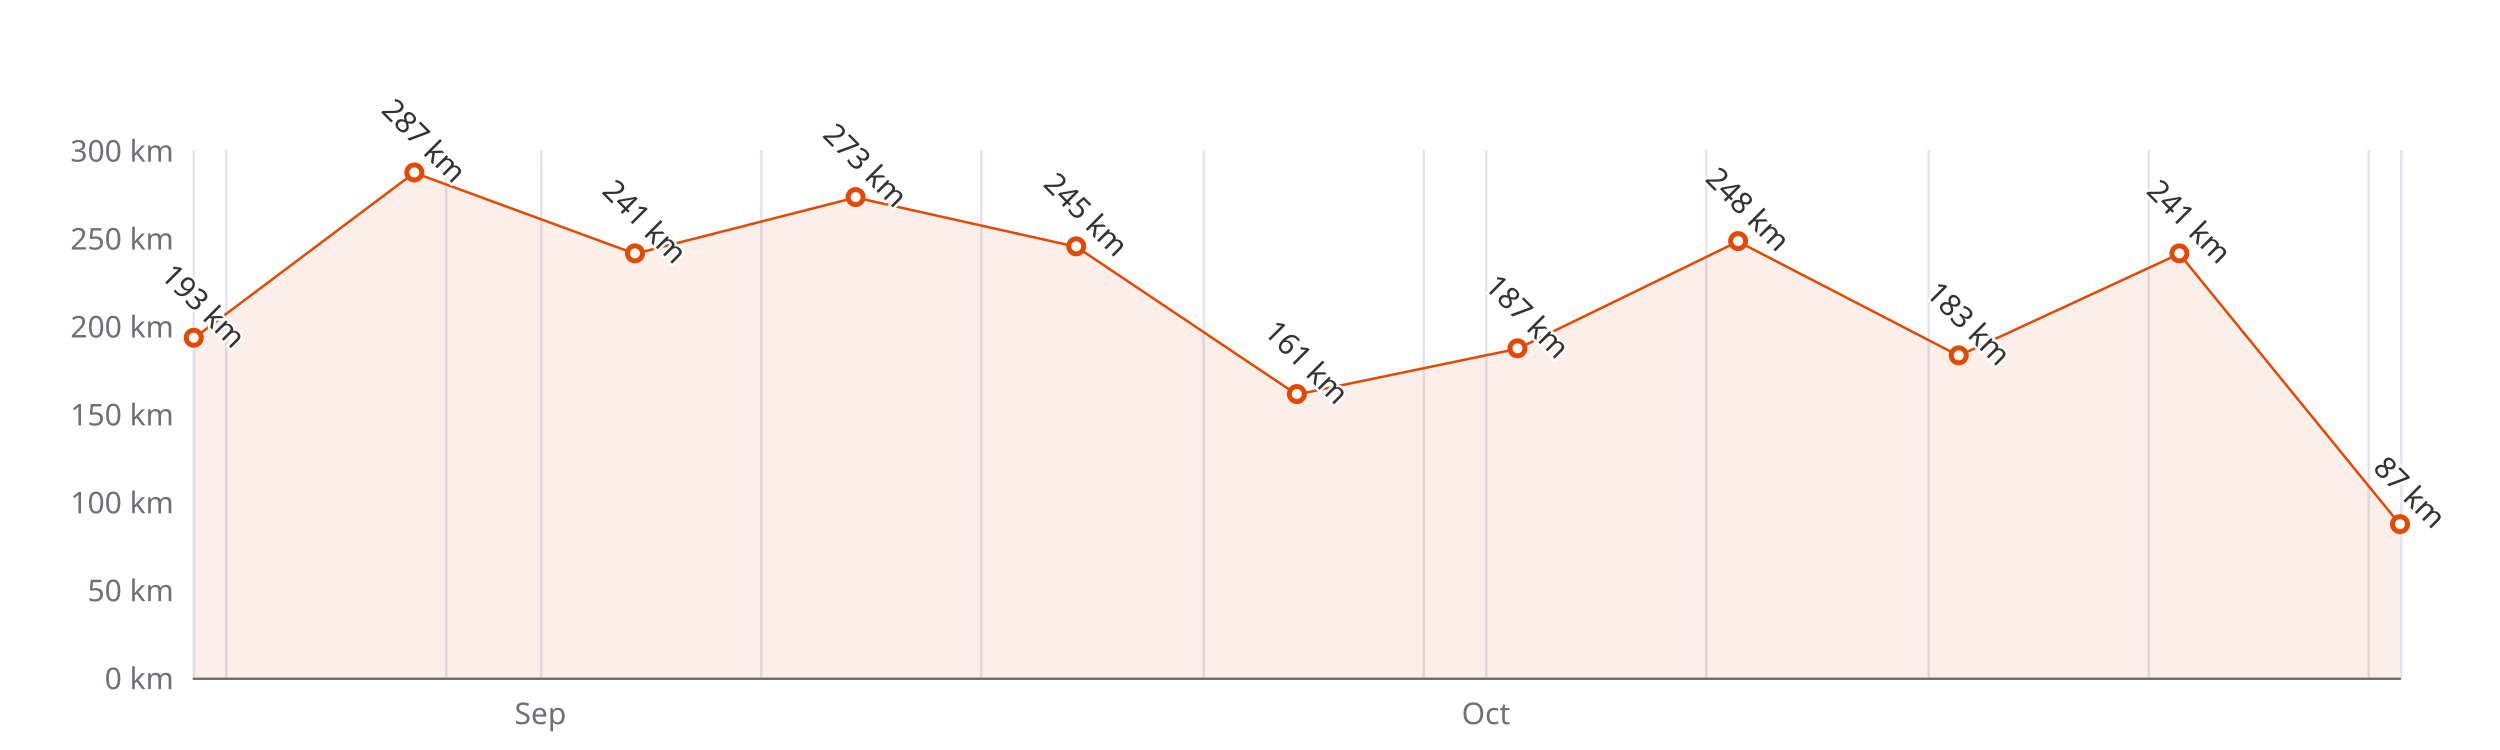
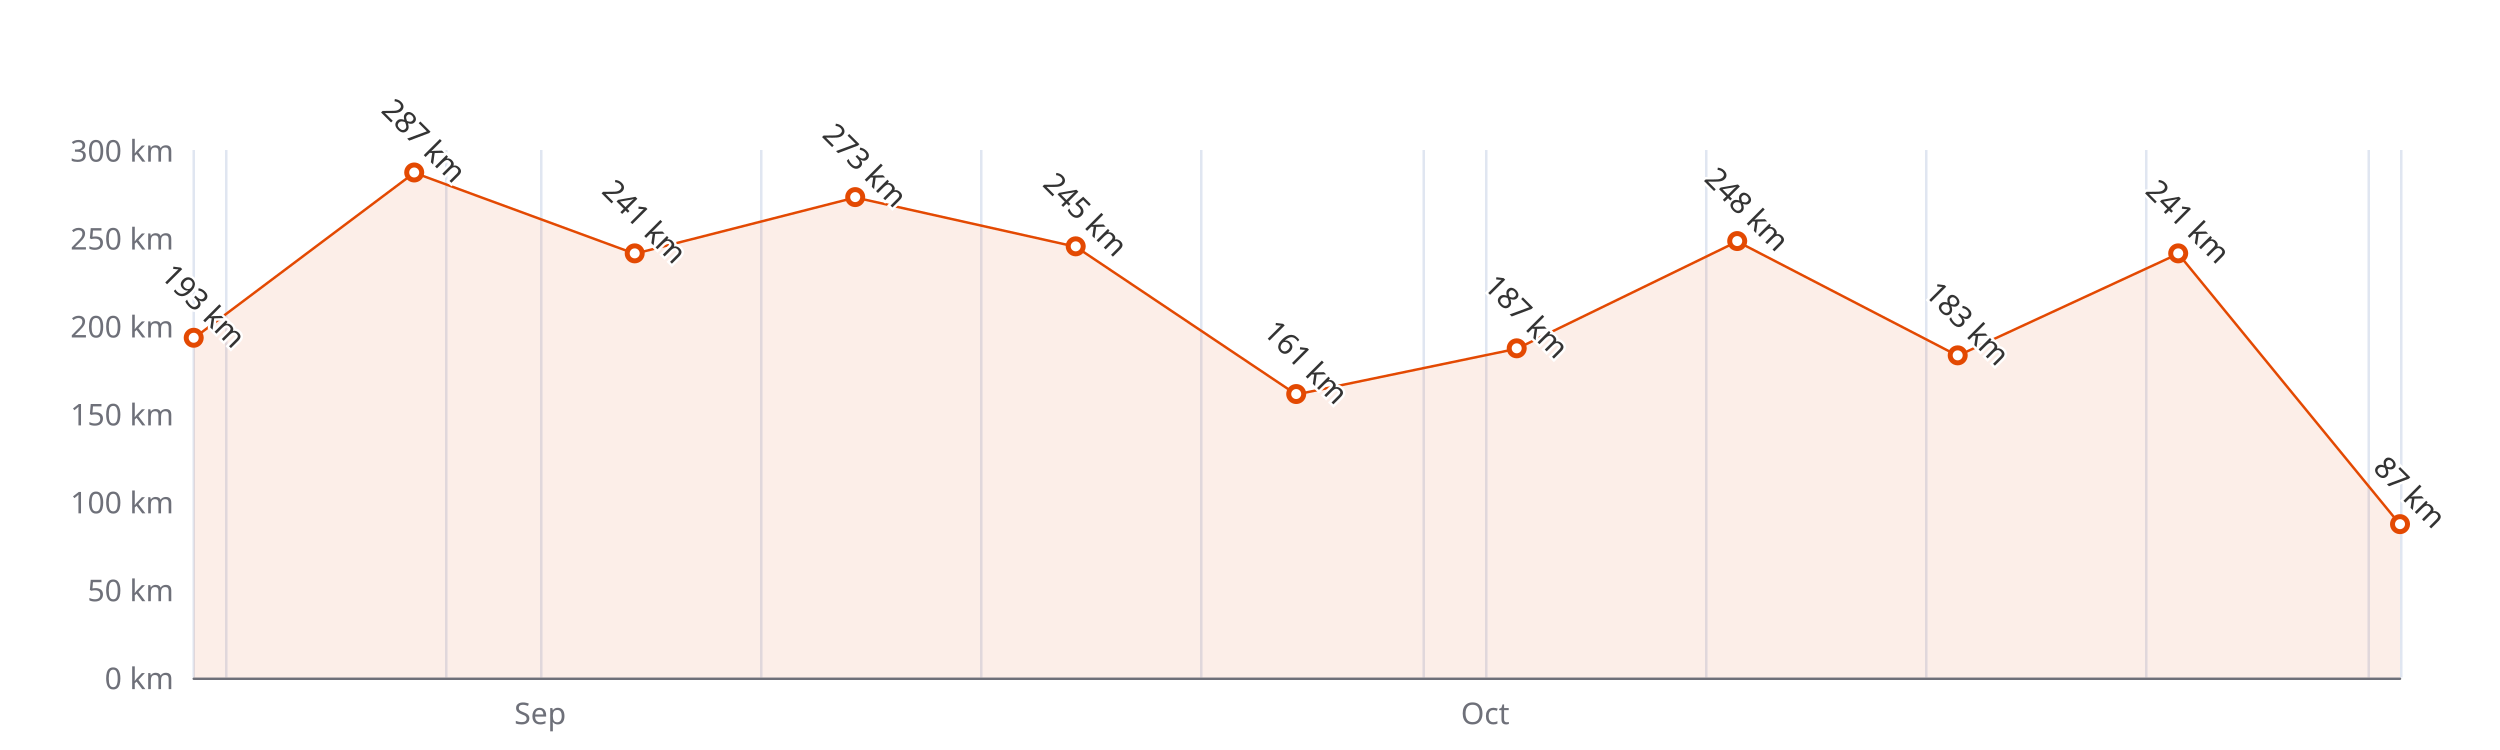
<svg xmlns="http://www.w3.org/2000/svg" width="1000" height="300" version="1.1" baseProfile="full" viewBox="0 0 1000 300">
  <rect width="1000" height="300" x="0" y="0" id="0" fill="#ffffff" />
  <path d="M77.5 60L77.5 271" fill="none" stroke="#E0E6F1" />
  <path d="M90.5 60L90.5 271" fill="none" stroke="#E0E6F1" />
  <path d="M178.5 60L178.5 271" fill="none" stroke="#E0E6F1" />
  <path d="M216.5 60L216.5 271" fill="none" stroke="#E0E6F1" />
  <path d="M304.5 60L304.5 271" fill="none" stroke="#E0E6F1" />
  <path d="M392.5 60L392.5 271" fill="none" stroke="#E0E6F1" />
-   <path d="M481.5 60L481.5 271" fill="none" stroke="#E0E6F1" />
+   <path d="M480.5 60L480.5 271" fill="none" stroke="#E0E6F1" />
  <path d="M569.5 60L569.5 271" fill="none" stroke="#E0E6F1" />
  <path d="M594.5 60L594.5 271" fill="none" stroke="#E0E6F1" />
  <path d="M682.5 60L682.5 271" fill="none" stroke="#E0E6F1" />
-   <path d="M771.5 60L771.5 271" fill="none" stroke="#E0E6F1" />
-   <path d="M859.5 60L859.5 271" fill="none" stroke="#E0E6F1" />
+   <path d="M770.5 60L770.5 271" fill="none" stroke="#E0E6F1" />
+   <path d="M858.5 60L858.5 271" fill="none" stroke="#E0E6F1" />
  <path d="M947.5 60L947.5 271" fill="none" stroke="#E0E6F1" />
  <path d="M960.5 60L960.5 271" fill="none" stroke="#E0E6F1" />
  <path d="M77.5 271.5L960 271.5" fill="none" stroke="#6E7079" stroke-linecap="round" />
  <text dominant-baseline="central" text-anchor="end" style="font-size:12px;font-family:sans-serif;" xml:space="preserve" transform="translate(69.48 271)" fill="#6E7079">0 km</text>
  <text dominant-baseline="central" text-anchor="end" style="font-size:12px;font-family:sans-serif;" xml:space="preserve" transform="translate(69.48 235.8333)" fill="#6E7079">50 km</text>
  <text dominant-baseline="central" text-anchor="end" style="font-size:12px;font-family:sans-serif;" xml:space="preserve" transform="translate(69.48 200.6667)" fill="#6E7079">100 km</text>
  <text dominant-baseline="central" text-anchor="end" style="font-size:12px;font-family:sans-serif;" xml:space="preserve" transform="translate(69.48 165.5)" fill="#6E7079">150 km</text>
  <text dominant-baseline="central" text-anchor="end" style="font-size:12px;font-family:sans-serif;" xml:space="preserve" transform="translate(69.48 130.3333)" fill="#6E7079">200 km</text>
  <text dominant-baseline="central" text-anchor="end" style="font-size:12px;font-family:sans-serif;" xml:space="preserve" transform="translate(69.48 95.1667)" fill="#6E7079">250 km</text>
  <text dominant-baseline="central" text-anchor="end" style="font-size:12px;font-family:sans-serif;" xml:space="preserve" transform="translate(69.48 60)" fill="#6E7079">300 km</text>
-   <text dominant-baseline="central" text-anchor="middle" style="font: normal normal 12px sans-serif" y="6" transform="translate(216.1617 279)" fill="#6E7079">Sep</text>
-   <text dominant-baseline="central" text-anchor="middle" style="font: normal normal 12px sans-serif" y="6" transform="translate(594.3846 279)" fill="#6E7079">Oct</text>
+   <text dominant-baseline="central" text-anchor="middle" style="font: normal normal 12px sans-serif" y="6" transform="translate(216.0792 279)" fill="#6E7079">Sep</text>
+   <text dominant-baseline="central" text-anchor="middle" style="font: normal normal 12px sans-serif" y="6" transform="translate(594.0771 279)" fill="#6E7079">Oct</text>
  <g clip-path="url(#zr4-c0)">
-     <path d="M77.5 135.3L165.7 69.1L254 101.5L342.2 79L430.5 98.7L518.7 157.8L607 139.5L695.2 96.6L783.5 142.3L871.7 101.5L960 209.8L960 271L871.7 271L783.5 271L695.2 271L607 271L518.7 271L430.5 271L342.2 271L254 271L165.7 271L77.5 271Z" fill="rgb(227,73,2)" fill-opacity="0.09" />
-     <path d="M77.5 135.3L165.7 69.1L254 101.5L342.2 79L430.5 98.7L518.7 157.8L607 139.5L695.2 96.6L783.5 142.3L871.7 101.5L960 209.8" fill="none" stroke="#E34902" stroke-linejoin="bevel" />
+     <path d="M77.5 135.3L165.7 69.1L253.9 101.5L342.1 79L430.3 98.7L518.5 157.8L606.7 139.5L694.9 96.6L783.1 142.3L871.3 101.5L960 209.8L960 271L871.3 271L783.1 271L694.9 271L606.7 271L518.5 271L430.3 271L342.1 271L253.9 271L165.7 271L77.5 271Z" fill="rgb(227,73,2)" fill-opacity="0.09" />
+     <path d="M77.5 135.3L165.7 69.1L253.9 101.5L342.1 79L430.3 98.7L518.5 157.8L606.7 139.5L694.9 96.6L783.1 142.3L871.3 101.5L960 209.8" fill="none" stroke="#E34902" stroke-linejoin="bevel" />
  </g>
  <path d="M1 0A1 1 0 1 1 1 -0.1A1 1 0 0 1 1 0" transform="matrix(3,0,0,3,77.48,135.2567)" fill="#fff" stroke="#E34902" stroke-width="0.667" />
-   <path d="M1 0A1 1 0 1 1 1 -0.1A1 1 0 0 1 1 0" transform="matrix(3,0,0,3,165.732,69.1433)" fill="#fff" stroke="#E34902" stroke-width="0.667" />
-   <path d="M1 0A1 1 0 1 1 1 -0.1A1 1 0 0 1 1 0" transform="matrix(3,0,0,3,253.984,101.4967)" fill="#fff" stroke="#E34902" stroke-width="0.667" />
-   <path d="M1 0A1 1 0 1 1 1 -0.1A1 1 0 0 1 1 0" transform="matrix(3,0,0,3,342.236,78.99)" fill="#fff" stroke="#E34902" stroke-width="0.667" />
-   <path d="M1 0A1 1 0 1 1 1 -0.1A1 1 0 0 1 1 0" transform="matrix(3,0,0,3,430.488,98.6833)" fill="#fff" stroke="#E34902" stroke-width="0.667" />
-   <path d="M1 0A1 1 0 1 1 1 -0.1A1 1 0 0 1 1 0" transform="matrix(3,0,0,3,518.74,157.7633)" fill="#fff" stroke="#E34902" stroke-width="0.667" />
-   <path d="M1 0A1 1 0 1 1 1 -0.1A1 1 0 0 1 1 0" transform="matrix(3,0,0,3,606.992,139.4767)" fill="#fff" stroke="#E34902" stroke-width="0.667" />
-   <path d="M1 0A1 1 0 1 1 1 -0.1A1 1 0 0 1 1 0" transform="matrix(3,0,0,3,695.244,96.5733)" fill="#fff" stroke="#E34902" stroke-width="0.667" />
-   <path d="M1 0A1 1 0 1 1 1 -0.1A1 1 0 0 1 1 0" transform="matrix(3,0,0,3,783.496,142.29)" fill="#fff" stroke="#E34902" stroke-width="0.667" />
-   <path d="M1 0A1 1 0 1 1 1 -0.1A1 1 0 0 1 1 0" transform="matrix(3,0,0,3,871.748,101.4967)" fill="#fff" stroke="#E34902" stroke-width="0.667" />
+   <path d="M1 0A1 1 0 1 1 1 -0.1A1 1 0 0 1 1 0" transform="matrix(3,0,0,3,165.6795,69.1433)" fill="#fff" stroke="#E34902" stroke-width="0.667" />
+   <path d="M1 0A1 1 0 1 1 1 -0.1A1 1 0 0 1 1 0" transform="matrix(3,0,0,3,253.879,101.4967)" fill="#fff" stroke="#E34902" stroke-width="0.667" />
+   <path d="M1 0A1 1 0 1 1 1 -0.1A1 1 0 0 1 1 0" transform="matrix(3,0,0,3,342.0785,78.99)" fill="#fff" stroke="#E34902" stroke-width="0.667" />
+   <path d="M1 0A1 1 0 1 1 1 -0.1A1 1 0 0 1 1 0" transform="matrix(3,0,0,3,430.278,98.6833)" fill="#fff" stroke="#E34902" stroke-width="0.667" />
+   <path d="M1 0A1 1 0 1 1 1 -0.1A1 1 0 0 1 1 0" transform="matrix(3,0,0,3,518.4775,157.7633)" fill="#fff" stroke="#E34902" stroke-width="0.667" />
+   <path d="M1 0A1 1 0 1 1 1 -0.1A1 1 0 0 1 1 0" transform="matrix(3,0,0,3,606.677,139.4767)" fill="#fff" stroke="#E34902" stroke-width="0.667" />
+   <path d="M1 0A1 1 0 1 1 1 -0.1A1 1 0 0 1 1 0" transform="matrix(3,0,0,3,694.8765,96.5733)" fill="#fff" stroke="#E34902" stroke-width="0.667" />
+   <path d="M1 0A1 1 0 1 1 1 -0.1A1 1 0 0 1 1 0" transform="matrix(3,0,0,3,783.076,142.29)" fill="#fff" stroke="#E34902" stroke-width="0.667" />
+   <path d="M1 0A1 1 0 1 1 1 -0.1A1 1 0 0 1 1 0" transform="matrix(3,0,0,3,871.2755,101.4967)" fill="#fff" stroke="#E34902" stroke-width="0.667" />
  <path d="M1 0A1 1 0 1 1 1 -0.1A1 1 0 0 1 1 0" transform="matrix(3,0,0,3,960,209.81)" fill="#fff" stroke="#E34902" stroke-width="0.667" />
  <text dominant-baseline="central" text-anchor="middle" style="font-size:12px;font-family:sans-serif;" xml:space="preserve" y="-6" transform="matrix(0.707,0.707,-0.707,0.707,77.48,126.2567)" fill="#333" stroke="rgb(255,255,255)" stroke-width="2" paint-order="stroke" stroke-miterlimit="2">193 km</text>
-   <text dominant-baseline="central" text-anchor="middle" style="font-size:12px;font-family:sans-serif;" xml:space="preserve" y="-6" transform="matrix(0.707,0.707,-0.707,0.707,165.732,60.1433)" fill="#333" stroke="rgb(255,255,255)" stroke-width="2" paint-order="stroke" stroke-miterlimit="2">287 km</text>
-   <text dominant-baseline="central" text-anchor="middle" style="font-size:12px;font-family:sans-serif;" xml:space="preserve" y="-6" transform="matrix(0.707,0.707,-0.707,0.707,253.984,92.4967)" fill="#333" stroke="rgb(255,255,255)" stroke-width="2" paint-order="stroke" stroke-miterlimit="2">241 km</text>
-   <text dominant-baseline="central" text-anchor="middle" style="font-size:12px;font-family:sans-serif;" xml:space="preserve" y="-6" transform="matrix(0.707,0.707,-0.707,0.707,342.236,69.99)" fill="#333" stroke="rgb(255,255,255)" stroke-width="2" paint-order="stroke" stroke-miterlimit="2">273 km</text>
-   <text dominant-baseline="central" text-anchor="middle" style="font-size:12px;font-family:sans-serif;" xml:space="preserve" y="-6" transform="matrix(0.707,0.707,-0.707,0.707,430.488,89.6833)" fill="#333" stroke="rgb(255,255,255)" stroke-width="2" paint-order="stroke" stroke-miterlimit="2">245 km</text>
-   <text dominant-baseline="central" text-anchor="middle" style="font-size:12px;font-family:sans-serif;" xml:space="preserve" y="-6" transform="matrix(0.707,0.707,-0.707,0.707,518.74,148.7633)" fill="#333" stroke="rgb(255,255,255)" stroke-width="2" paint-order="stroke" stroke-miterlimit="2">161 km</text>
-   <text dominant-baseline="central" text-anchor="middle" style="font-size:12px;font-family:sans-serif;" xml:space="preserve" y="-6" transform="matrix(0.707,0.707,-0.707,0.707,606.992,130.4767)" fill="#333" stroke="rgb(255,255,255)" stroke-width="2" paint-order="stroke" stroke-miterlimit="2">187 km</text>
-   <text dominant-baseline="central" text-anchor="middle" style="font-size:12px;font-family:sans-serif;" xml:space="preserve" y="-6" transform="matrix(0.707,0.707,-0.707,0.707,695.244,87.5733)" fill="#333" stroke="rgb(255,255,255)" stroke-width="2" paint-order="stroke" stroke-miterlimit="2">248 km</text>
-   <text dominant-baseline="central" text-anchor="middle" style="font-size:12px;font-family:sans-serif;" xml:space="preserve" y="-6" transform="matrix(0.707,0.707,-0.707,0.707,783.496,133.29)" fill="#333" stroke="rgb(255,255,255)" stroke-width="2" paint-order="stroke" stroke-miterlimit="2">183 km</text>
-   <text dominant-baseline="central" text-anchor="middle" style="font-size:12px;font-family:sans-serif;" xml:space="preserve" y="-6" transform="matrix(0.707,0.707,-0.707,0.707,871.748,92.4967)" fill="#333" stroke="rgb(255,255,255)" stroke-width="2" paint-order="stroke" stroke-miterlimit="2">241 km</text>
+   <text dominant-baseline="central" text-anchor="middle" style="font-size:12px;font-family:sans-serif;" xml:space="preserve" y="-6" transform="matrix(0.707,0.707,-0.707,0.707,165.6795,60.1433)" fill="#333" stroke="rgb(255,255,255)" stroke-width="2" paint-order="stroke" stroke-miterlimit="2">287 km</text>
+   <text dominant-baseline="central" text-anchor="middle" style="font-size:12px;font-family:sans-serif;" xml:space="preserve" y="-6" transform="matrix(0.707,0.707,-0.707,0.707,253.879,92.4967)" fill="#333" stroke="rgb(255,255,255)" stroke-width="2" paint-order="stroke" stroke-miterlimit="2">241 km</text>
+   <text dominant-baseline="central" text-anchor="middle" style="font-size:12px;font-family:sans-serif;" xml:space="preserve" y="-6" transform="matrix(0.707,0.707,-0.707,0.707,342.0785,69.99)" fill="#333" stroke="rgb(255,255,255)" stroke-width="2" paint-order="stroke" stroke-miterlimit="2">273 km</text>
+   <text dominant-baseline="central" text-anchor="middle" style="font-size:12px;font-family:sans-serif;" xml:space="preserve" y="-6" transform="matrix(0.707,0.707,-0.707,0.707,430.278,89.6833)" fill="#333" stroke="rgb(255,255,255)" stroke-width="2" paint-order="stroke" stroke-miterlimit="2">245 km</text>
+   <text dominant-baseline="central" text-anchor="middle" style="font-size:12px;font-family:sans-serif;" xml:space="preserve" y="-6" transform="matrix(0.707,0.707,-0.707,0.707,518.4775,148.7633)" fill="#333" stroke="rgb(255,255,255)" stroke-width="2" paint-order="stroke" stroke-miterlimit="2">161 km</text>
+   <text dominant-baseline="central" text-anchor="middle" style="font-size:12px;font-family:sans-serif;" xml:space="preserve" y="-6" transform="matrix(0.707,0.707,-0.707,0.707,606.677,130.4767)" fill="#333" stroke="rgb(255,255,255)" stroke-width="2" paint-order="stroke" stroke-miterlimit="2">187 km</text>
+   <text dominant-baseline="central" text-anchor="middle" style="font-size:12px;font-family:sans-serif;" xml:space="preserve" y="-6" transform="matrix(0.707,0.707,-0.707,0.707,694.8765,87.5733)" fill="#333" stroke="rgb(255,255,255)" stroke-width="2" paint-order="stroke" stroke-miterlimit="2">248 km</text>
+   <text dominant-baseline="central" text-anchor="middle" style="font-size:12px;font-family:sans-serif;" xml:space="preserve" y="-6" transform="matrix(0.707,0.707,-0.707,0.707,783.076,133.29)" fill="#333" stroke="rgb(255,255,255)" stroke-width="2" paint-order="stroke" stroke-miterlimit="2">183 km</text>
+   <text dominant-baseline="central" text-anchor="middle" style="font-size:12px;font-family:sans-serif;" xml:space="preserve" y="-6" transform="matrix(0.707,0.707,-0.707,0.707,871.2755,92.4967)" fill="#333" stroke="rgb(255,255,255)" stroke-width="2" paint-order="stroke" stroke-miterlimit="2">241 km</text>
  <text dominant-baseline="central" text-anchor="middle" style="font-size:12px;font-family:sans-serif;" xml:space="preserve" y="-6" transform="matrix(0.707,0.707,-0.707,0.707,960,200.81)" fill="#333" stroke="rgb(255,255,255)" stroke-width="2" paint-order="stroke" stroke-miterlimit="2">87 km</text>
  <defs>
    <clipPath id="zr4-c0">
      <path d="M76 59.5l884 0l0 212l-884 0Z" fill="#000" />
    </clipPath>
  </defs>
</svg>
